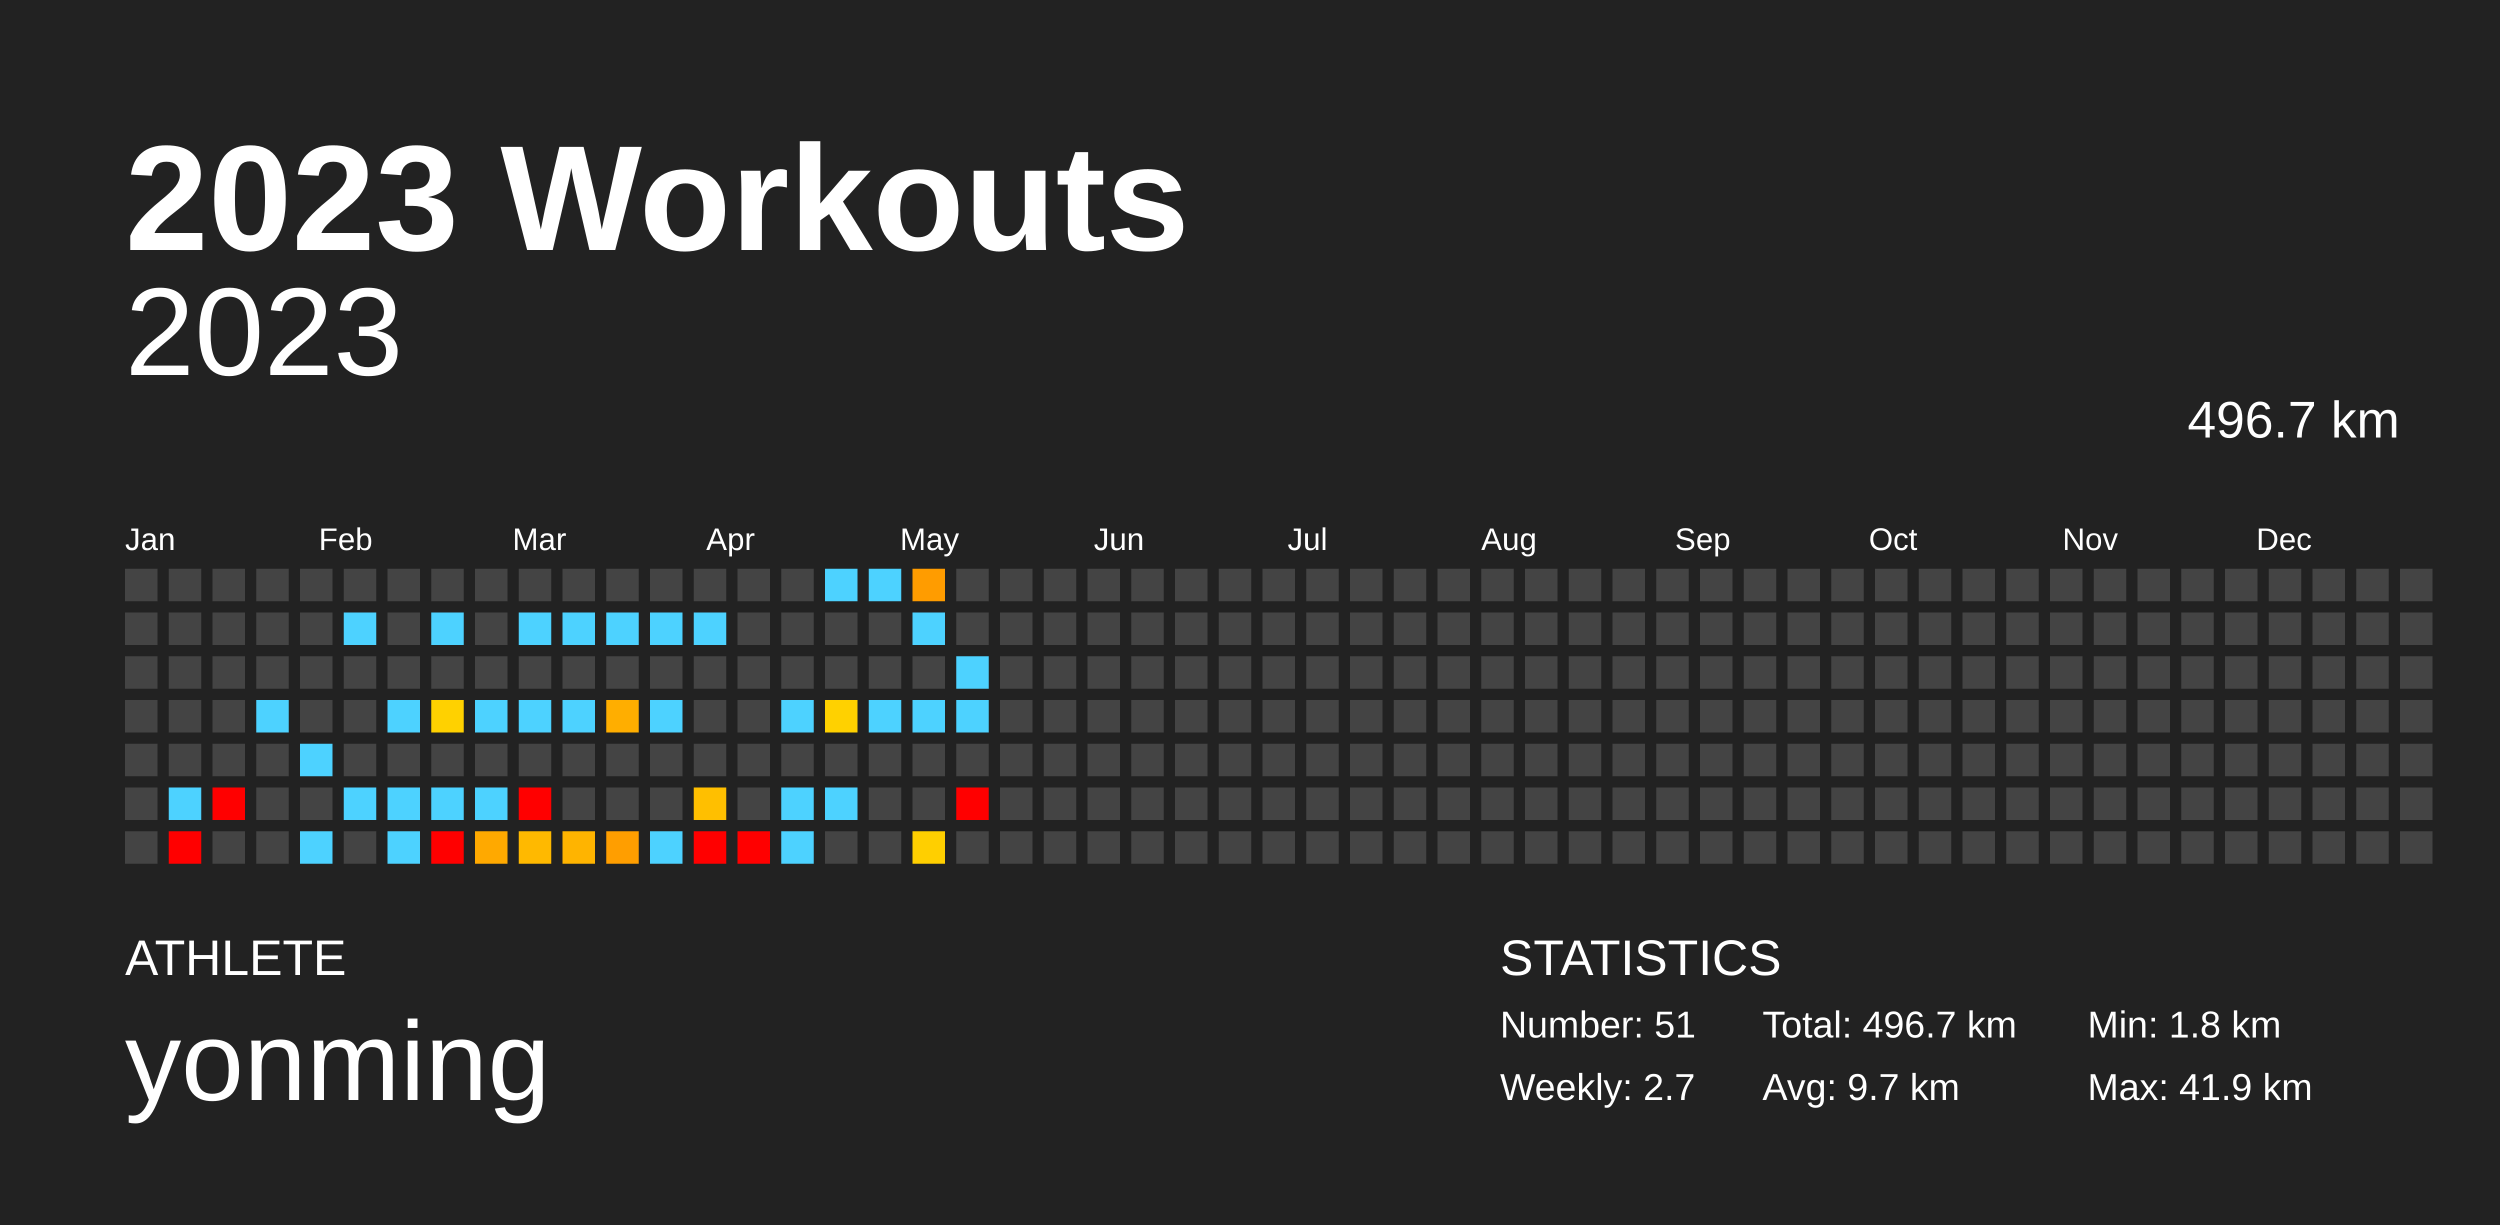
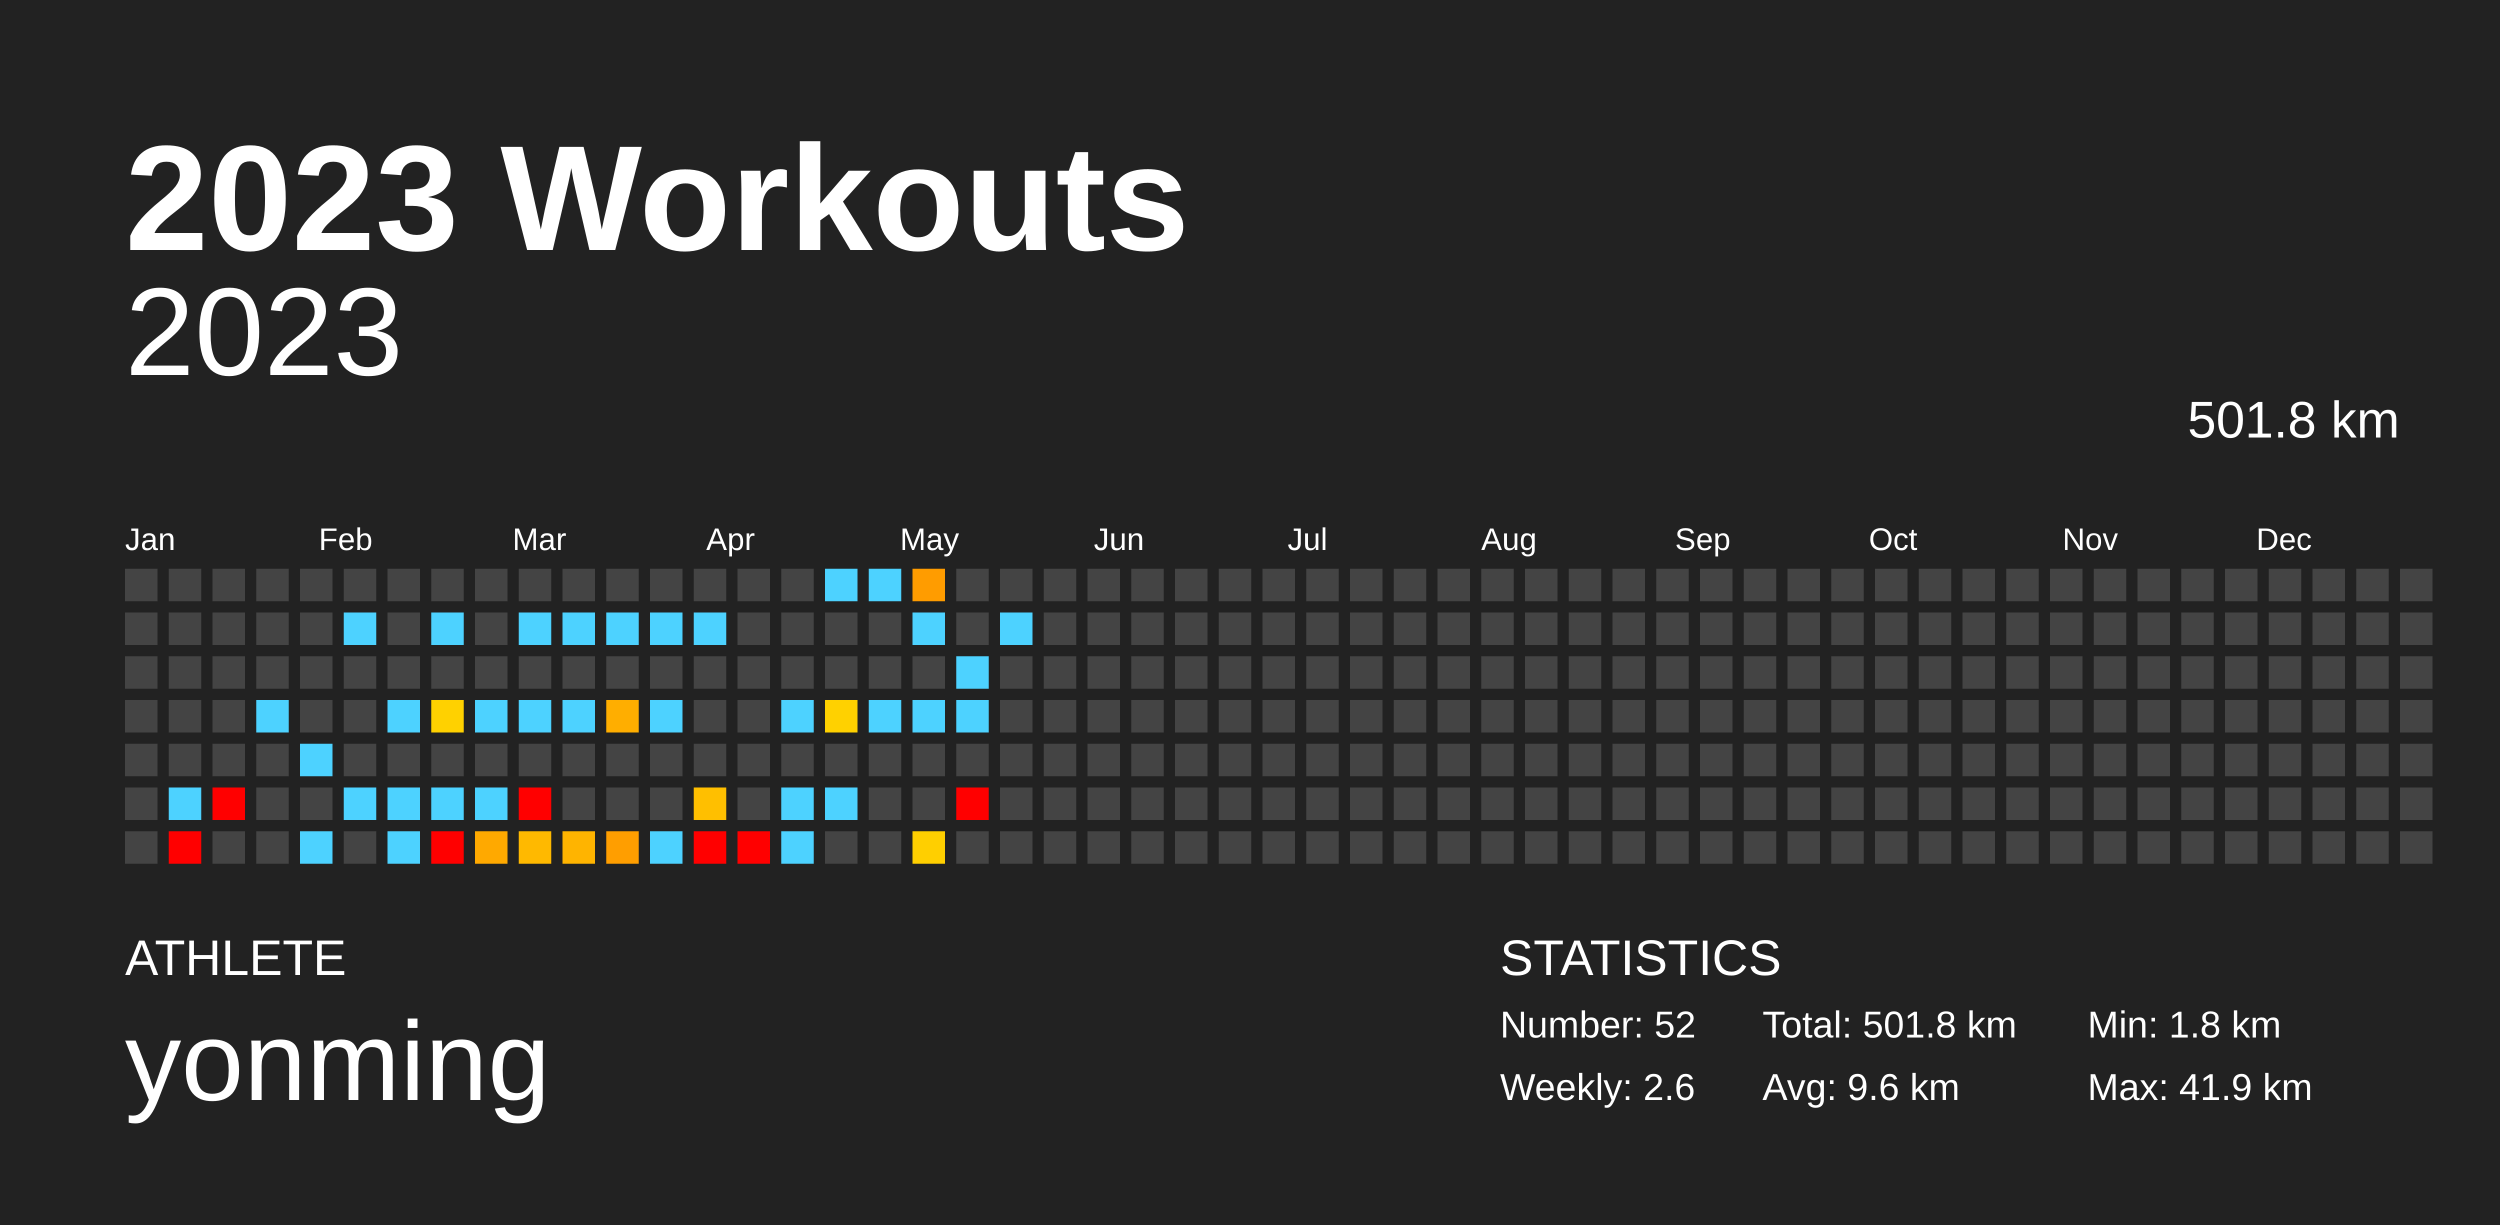
<svg xmlns="http://www.w3.org/2000/svg" baseProfile="full" height="98mm" version="1.1" viewBox="0,0,200,98" width="200mm">
  <defs />
  <rect fill="#222222" height="98" width="200" x="0" y="0" />
  <text fill="#FFFFFF" style="font-size:12px; font-family:Arial; font-weight:bold;" x="10" y="20">2023 Workouts</text>
  <text fill="#FFFFFF" style="font-size:4px; font-family:Arial" x="10" y="78">ATHLETE</text>
  <text fill="#FFFFFF" style="font-size:9px; font-family:Arial" x="10" y="88">yonming</text>
  <text fill="#FFFFFF" style="font-size:4px; font-family:Arial" x="120" y="78">STATISTICS</text>
-   <text fill="#FFFFFF" style="font-size:3px; font-family:Arial" x="120" y="83">Number: 51</text>
-   <text fill="#FFFFFF" style="font-size:3px; font-family:Arial" x="120" y="88">Weekly: 2.7</text>
-   <text fill="#FFFFFF" style="font-size:3px; font-family:Arial" x="141" y="83">Total: 496.7 km</text>
-   <text fill="#FFFFFF" style="font-size:3px; font-family:Arial" x="141" y="88">Avg: 9.7 km</text>
+   <text fill="#FFFFFF" style="font-size:3px; font-family:Arial" x="120" y="83">Number: 52</text>
+   <text fill="#FFFFFF" style="font-size:3px; font-family:Arial" x="120" y="88">Weekly: 2.6</text>
+   <text fill="#FFFFFF" style="font-size:3px; font-family:Arial" x="141" y="83">Total: 501.8 km</text>
+   <text fill="#FFFFFF" style="font-size:3px; font-family:Arial" x="141" y="88">Avg: 9.6 km</text>
  <text fill="#FFFFFF" style="font-size:3px; font-family:Arial" x="167" y="83">Min: 1.8 km</text>
  <text fill="#FFFFFF" style="font-size:3px; font-family:Arial" x="167" y="88">Max: 41.9 km</text>
  <text alignment-baseline="hanging" fill="#FFFFFF" style="font-size:10.0px; font-family:Arial;" x="10" y="30">2023</text>
-   <text alignment-baseline="hanging" fill="#FFFFFF" style="font-size:4.125px; font-family:Arial;" x="175" y="35">496.7 km</text>
+   <text alignment-baseline="hanging" fill="#FFFFFF" style="font-size:4.125px; font-family:Arial;" x="175" y="35">501.8 km</text>
  <text fill="#FFFFFF" style="font-size:2.5px; font-family:Arial" x="10.0" y="44">Jan</text>
  <text fill="#FFFFFF" style="font-size:2.5px; font-family:Arial" x="25.5" y="44">Feb</text>
  <text fill="#FFFFFF" style="font-size:2.5px; font-family:Arial" x="41.0" y="44">Mar</text>
  <text fill="#FFFFFF" style="font-size:2.5px; font-family:Arial" x="56.5" y="44">Apr</text>
  <text fill="#FFFFFF" style="font-size:2.5px; font-family:Arial" x="72.0" y="44">May</text>
  <text fill="#FFFFFF" style="font-size:2.5px; font-family:Arial" x="87.5" y="44">Jun</text>
  <text fill="#FFFFFF" style="font-size:2.5px; font-family:Arial" x="103.0" y="44">Jul</text>
  <text fill="#FFFFFF" style="font-size:2.5px; font-family:Arial" x="118.5" y="44">Aug</text>
  <text fill="#FFFFFF" style="font-size:2.5px; font-family:Arial" x="134.0" y="44">Sep</text>
  <text fill="#FFFFFF" style="font-size:2.5px; font-family:Arial" x="149.5" y="44">Oct</text>
  <text fill="#FFFFFF" style="font-size:2.5px; font-family:Arial" x="165.0" y="44">Nov</text>
  <text fill="#FFFFFF" style="font-size:2.5px; font-family:Arial" x="180.5" y="44">Dec</text>
  <rect fill="#444444" height="2.6" width="2.6" x="10.0" y="45.5" />
  <rect fill="#444444" height="2.6" width="2.6" x="10.0" y="49.0" />
  <rect fill="#444444" height="2.6" width="2.6" x="10.0" y="52.5" />
  <rect fill="#444444" height="2.6" width="2.6" x="10.0" y="56.0" />
  <rect fill="#444444" height="2.6" width="2.6" x="10.0" y="59.5" />
  <rect fill="#444444" height="2.6" width="2.6" x="10.0" y="63.0" />
  <rect fill="#444444" height="2.6" width="2.6" x="10.0" y="66.5" />
  <rect fill="#444444" height="2.6" width="2.6" x="13.5" y="45.5" />
  <rect fill="#444444" height="2.6" width="2.6" x="13.5" y="49.0" />
  <rect fill="#444444" height="2.6" width="2.6" x="13.5" y="52.5" />
  <rect fill="#444444" height="2.6" width="2.6" x="13.5" y="56.0" />
  <rect fill="#444444" height="2.6" width="2.6" x="13.5" y="59.5" />
  <rect fill="#4dd2ff" height="2.6" width="2.6" x="13.5" y="63.0" />
  <rect fill="red" height="2.6" width="2.6" x="13.5" y="66.5" />
  <rect fill="#444444" height="2.6" width="2.6" x="17.0" y="45.5" />
  <rect fill="#444444" height="2.6" width="2.6" x="17.0" y="49.0" />
  <rect fill="#444444" height="2.6" width="2.6" x="17.0" y="52.5" />
  <rect fill="#444444" height="2.6" width="2.6" x="17.0" y="56.0" />
  <rect fill="#444444" height="2.6" width="2.6" x="17.0" y="59.5" />
  <rect fill="red" height="2.6" width="2.6" x="17.0" y="63.0" />
  <rect fill="#444444" height="2.6" width="2.6" x="17.0" y="66.5" />
  <rect fill="#444444" height="2.6" width="2.6" x="20.5" y="45.5" />
  <rect fill="#444444" height="2.6" width="2.6" x="20.5" y="49.0" />
  <rect fill="#444444" height="2.6" width="2.6" x="20.5" y="52.5" />
  <rect fill="#4dd2ff" height="2.6" width="2.6" x="20.5" y="56.0" />
  <rect fill="#444444" height="2.6" width="2.6" x="20.5" y="59.5" />
  <rect fill="#444444" height="2.6" width="2.6" x="20.5" y="63.0" />
  <rect fill="#444444" height="2.6" width="2.6" x="20.5" y="66.5" />
  <rect fill="#444444" height="2.6" width="2.6" x="24.0" y="45.5" />
  <rect fill="#444444" height="2.6" width="2.6" x="24.0" y="49.0" />
  <rect fill="#444444" height="2.6" width="2.6" x="24.0" y="52.5" />
  <rect fill="#444444" height="2.6" width="2.6" x="24.0" y="56.0" />
  <rect fill="#4dd2ff" height="2.6" width="2.6" x="24.0" y="59.5" />
  <rect fill="#444444" height="2.6" width="2.6" x="24.0" y="63.0" />
  <rect fill="#4dd2ff" height="2.6" width="2.6" x="24.0" y="66.5" />
  <rect fill="#444444" height="2.6" width="2.6" x="27.5" y="45.5" />
  <rect fill="#4dd2ff" height="2.6" width="2.6" x="27.5" y="49.0" />
  <rect fill="#444444" height="2.6" width="2.6" x="27.5" y="52.5" />
  <rect fill="#444444" height="2.6" width="2.6" x="27.5" y="56.0" />
  <rect fill="#444444" height="2.6" width="2.6" x="27.5" y="59.5" />
  <rect fill="#4dd2ff" height="2.6" width="2.6" x="27.5" y="63.0" />
  <rect fill="#444444" height="2.6" width="2.6" x="27.5" y="66.5" />
  <rect fill="#444444" height="2.6" width="2.6" x="31.0" y="45.5" />
  <rect fill="#444444" height="2.6" width="2.6" x="31.0" y="49.0" />
  <rect fill="#444444" height="2.6" width="2.6" x="31.0" y="52.5" />
  <rect fill="#4dd2ff" height="2.6" width="2.6" x="31.0" y="56.0" />
  <rect fill="#444444" height="2.6" width="2.6" x="31.0" y="59.5" />
  <rect fill="#4dd2ff" height="2.6" width="2.6" x="31.0" y="63.0" />
  <rect fill="#4dd2ff" height="2.6" width="2.6" x="31.0" y="66.5" />
  <rect fill="#444444" height="2.6" width="2.6" x="34.5" y="45.5" />
  <rect fill="#4dd2ff" height="2.6" width="2.6" x="34.5" y="49.0" />
  <rect fill="#444444" height="2.6" width="2.6" x="34.5" y="52.5" />
  <rect fill="#ffd100" height="2.6" width="2.6" x="34.5" y="56.0" />
  <rect fill="#444444" height="2.6" width="2.6" x="34.5" y="59.5" />
  <rect fill="#4dd2ff" height="2.6" width="2.6" x="34.5" y="63.0" />
  <rect fill="red" height="2.6" width="2.6" x="34.5" y="66.5" />
  <rect fill="#444444" height="2.6" width="2.6" x="38.0" y="45.5" />
  <rect fill="#444444" height="2.6" width="2.6" x="38.0" y="49.0" />
  <rect fill="#444444" height="2.6" width="2.6" x="38.0" y="52.5" />
  <rect fill="#4dd2ff" height="2.6" width="2.6" x="38.0" y="56.0" />
  <rect fill="#444444" height="2.6" width="2.6" x="38.0" y="59.5" />
  <rect fill="#4dd2ff" height="2.6" width="2.6" x="38.0" y="63.0" />
  <rect fill="#ffa900" height="2.6" width="2.6" x="38.0" y="66.5" />
  <rect fill="#444444" height="2.6" width="2.6" x="41.5" y="45.5" />
  <rect fill="#4dd2ff" height="2.6" width="2.6" x="41.5" y="49.0" />
  <rect fill="#444444" height="2.6" width="2.6" x="41.5" y="52.5" />
  <rect fill="#4dd2ff" height="2.6" width="2.6" x="41.5" y="56.0" />
  <rect fill="#444444" height="2.6" width="2.6" x="41.5" y="59.5" />
  <rect fill="red" height="2.6" width="2.6" x="41.5" y="63.0" />
  <rect fill="#ffb900" height="2.6" width="2.6" x="41.5" y="66.5" />
  <rect fill="#444444" height="2.6" width="2.6" x="45.0" y="45.5" />
  <rect fill="#4dd2ff" height="2.6" width="2.6" x="45.0" y="49.0" />
  <rect fill="#444444" height="2.6" width="2.6" x="45.0" y="52.5" />
  <rect fill="#4dd2ff" height="2.6" width="2.6" x="45.0" y="56.0" />
  <rect fill="#444444" height="2.6" width="2.6" x="45.0" y="59.5" />
  <rect fill="#444444" height="2.6" width="2.6" x="45.0" y="63.0" />
  <rect fill="#ffb400" height="2.6" width="2.6" x="45.0" y="66.5" />
  <rect fill="#444444" height="2.6" width="2.6" x="48.5" y="45.5" />
  <rect fill="#4dd2ff" height="2.6" width="2.6" x="48.5" y="49.0" />
  <rect fill="#444444" height="2.6" width="2.6" x="48.5" y="52.5" />
  <rect fill="#ffae00" height="2.6" width="2.6" x="48.5" y="56.0" />
  <rect fill="#444444" height="2.6" width="2.6" x="48.5" y="59.5" />
  <rect fill="#444444" height="2.6" width="2.6" x="48.5" y="63.0" />
  <rect fill="#ff9e00" height="2.6" width="2.6" x="48.5" y="66.5" />
  <rect fill="#444444" height="2.6" width="2.6" x="52.0" y="45.5" />
  <rect fill="#4dd2ff" height="2.6" width="2.6" x="52.0" y="49.0" />
  <rect fill="#444444" height="2.6" width="2.6" x="52.0" y="52.5" />
  <rect fill="#4dd2ff" height="2.6" width="2.6" x="52.0" y="56.0" />
  <rect fill="#444444" height="2.6" width="2.6" x="52.0" y="59.5" />
  <rect fill="#444444" height="2.6" width="2.6" x="52.0" y="63.0" />
  <rect fill="#4dd2ff" height="2.6" width="2.6" x="52.0" y="66.5" />
  <rect fill="#444444" height="2.6" width="2.6" x="55.5" y="45.5" />
  <rect fill="#4dd2ff" height="2.6" width="2.6" x="55.5" y="49.0" />
  <rect fill="#444444" height="2.6" width="2.6" x="55.5" y="52.5" />
  <rect fill="#444444" height="2.6" width="2.6" x="55.5" y="56.0" />
  <rect fill="#444444" height="2.6" width="2.6" x="55.5" y="59.5" />
  <rect fill="#ffbf00" height="2.6" width="2.6" x="55.5" y="63.0" />
  <rect fill="red" height="2.6" width="2.6" x="55.5" y="66.5" />
  <rect fill="#444444" height="2.6" width="2.6" x="59.0" y="45.5" />
  <rect fill="#444444" height="2.6" width="2.6" x="59.0" y="49.0" />
  <rect fill="#444444" height="2.6" width="2.6" x="59.0" y="52.5" />
  <rect fill="#444444" height="2.6" width="2.6" x="59.0" y="56.0" />
  <rect fill="#444444" height="2.6" width="2.6" x="59.0" y="59.5" />
  <rect fill="#444444" height="2.6" width="2.6" x="59.0" y="63.0" />
  <rect fill="red" height="2.6" width="2.6" x="59.0" y="66.5" />
  <rect fill="#444444" height="2.6" width="2.6" x="62.5" y="45.5" />
  <rect fill="#444444" height="2.6" width="2.6" x="62.5" y="49.0" />
  <rect fill="#444444" height="2.6" width="2.6" x="62.5" y="52.5" />
  <rect fill="#4dd2ff" height="2.6" width="2.6" x="62.5" y="56.0" />
  <rect fill="#444444" height="2.6" width="2.6" x="62.5" y="59.5" />
  <rect fill="#4dd2ff" height="2.6" width="2.6" x="62.5" y="63.0" />
  <rect fill="#4dd2ff" height="2.6" width="2.6" x="62.5" y="66.5" />
  <rect fill="#4dd2ff" height="2.6" width="2.6" x="66.0" y="45.5" />
  <rect fill="#444444" height="2.6" width="2.6" x="66.0" y="49.0" />
  <rect fill="#444444" height="2.6" width="2.6" x="66.0" y="52.5" />
  <rect fill="#ffd100" height="2.6" width="2.6" x="66.0" y="56.0" />
  <rect fill="#444444" height="2.6" width="2.6" x="66.0" y="59.5" />
  <rect fill="#4dd2ff" height="2.6" width="2.6" x="66.0" y="63.0" />
  <rect fill="#444444" height="2.6" width="2.6" x="66.0" y="66.5" />
  <rect fill="#4dd2ff" height="2.6" width="2.6" x="69.5" y="45.5" />
  <rect fill="#444444" height="2.6" width="2.6" x="69.5" y="49.0" />
  <rect fill="#444444" height="2.6" width="2.6" x="69.5" y="52.5" />
  <rect fill="#4dd2ff" height="2.6" width="2.6" x="69.5" y="56.0" />
  <rect fill="#444444" height="2.6" width="2.6" x="69.5" y="59.5" />
  <rect fill="#444444" height="2.6" width="2.6" x="69.5" y="63.0" />
  <rect fill="#444444" height="2.6" width="2.6" x="69.5" y="66.5" />
  <rect fill="#ff9c00" height="2.6" width="2.6" x="73.0" y="45.5" />
  <rect fill="#4dd2ff" height="2.6" width="2.6" x="73.0" y="49.0" />
  <rect fill="#444444" height="2.6" width="2.6" x="73.0" y="52.5" />
  <rect fill="#4dd2ff" height="2.6" width="2.6" x="73.0" y="56.0" />
  <rect fill="#444444" height="2.6" width="2.6" x="73.0" y="59.5" />
  <rect fill="#444444" height="2.6" width="2.6" x="73.0" y="63.0" />
  <rect fill="#ffcf00" height="2.6" width="2.6" x="73.0" y="66.5" />
  <rect fill="#444444" height="2.6" width="2.6" x="76.5" y="45.5" />
  <rect fill="#444444" height="2.6" width="2.6" x="76.5" y="49.0" />
  <rect fill="#4dd2ff" height="2.6" width="2.6" x="76.5" y="52.5" />
  <rect fill="#4dd2ff" height="2.6" width="2.6" x="76.5" y="56.0" />
  <rect fill="#444444" height="2.6" width="2.6" x="76.5" y="59.5" />
  <rect fill="red" height="2.6" width="2.6" x="76.5" y="63.0" />
  <rect fill="#444444" height="2.6" width="2.6" x="76.5" y="66.5" />
  <rect fill="#444444" height="2.6" width="2.6" x="80.0" y="45.5" />
-   <rect fill="#444444" height="2.6" width="2.6" x="80.0" y="49.0" />
+   <rect fill="#4dd2ff" height="2.6" width="2.6" x="80.0" y="49.0" />
  <rect fill="#444444" height="2.6" width="2.6" x="80.0" y="52.5" />
  <rect fill="#444444" height="2.6" width="2.6" x="80.0" y="56.0" />
  <rect fill="#444444" height="2.6" width="2.6" x="80.0" y="59.5" />
  <rect fill="#444444" height="2.6" width="2.6" x="80.0" y="63.0" />
  <rect fill="#444444" height="2.6" width="2.6" x="80.0" y="66.5" />
  <rect fill="#444444" height="2.6" width="2.6" x="83.5" y="45.5" />
  <rect fill="#444444" height="2.6" width="2.6" x="83.5" y="49.0" />
  <rect fill="#444444" height="2.6" width="2.6" x="83.5" y="52.5" />
  <rect fill="#444444" height="2.6" width="2.6" x="83.5" y="56.0" />
  <rect fill="#444444" height="2.6" width="2.6" x="83.5" y="59.5" />
  <rect fill="#444444" height="2.6" width="2.6" x="83.5" y="63.0" />
  <rect fill="#444444" height="2.6" width="2.6" x="83.5" y="66.5" />
  <rect fill="#444444" height="2.6" width="2.6" x="87.0" y="45.5" />
  <rect fill="#444444" height="2.6" width="2.6" x="87.0" y="49.0" />
  <rect fill="#444444" height="2.6" width="2.6" x="87.0" y="52.5" />
  <rect fill="#444444" height="2.6" width="2.6" x="87.0" y="56.0" />
  <rect fill="#444444" height="2.6" width="2.6" x="87.0" y="59.5" />
  <rect fill="#444444" height="2.6" width="2.6" x="87.0" y="63.0" />
  <rect fill="#444444" height="2.6" width="2.6" x="87.0" y="66.5" />
  <rect fill="#444444" height="2.6" width="2.6" x="90.5" y="45.5" />
  <rect fill="#444444" height="2.6" width="2.6" x="90.5" y="49.0" />
  <rect fill="#444444" height="2.6" width="2.6" x="90.5" y="52.5" />
  <rect fill="#444444" height="2.6" width="2.6" x="90.5" y="56.0" />
  <rect fill="#444444" height="2.6" width="2.6" x="90.5" y="59.5" />
  <rect fill="#444444" height="2.6" width="2.6" x="90.5" y="63.0" />
  <rect fill="#444444" height="2.6" width="2.6" x="90.5" y="66.5" />
  <rect fill="#444444" height="2.6" width="2.6" x="94.0" y="45.5" />
  <rect fill="#444444" height="2.6" width="2.6" x="94.0" y="49.0" />
  <rect fill="#444444" height="2.6" width="2.6" x="94.0" y="52.5" />
  <rect fill="#444444" height="2.6" width="2.6" x="94.0" y="56.0" />
  <rect fill="#444444" height="2.6" width="2.6" x="94.0" y="59.5" />
  <rect fill="#444444" height="2.6" width="2.6" x="94.0" y="63.0" />
  <rect fill="#444444" height="2.6" width="2.6" x="94.0" y="66.5" />
  <rect fill="#444444" height="2.6" width="2.6" x="97.5" y="45.5" />
  <rect fill="#444444" height="2.6" width="2.6" x="97.5" y="49.0" />
  <rect fill="#444444" height="2.6" width="2.6" x="97.5" y="52.5" />
  <rect fill="#444444" height="2.6" width="2.6" x="97.5" y="56.0" />
  <rect fill="#444444" height="2.6" width="2.6" x="97.5" y="59.5" />
  <rect fill="#444444" height="2.6" width="2.6" x="97.5" y="63.0" />
  <rect fill="#444444" height="2.6" width="2.6" x="97.5" y="66.5" />
  <rect fill="#444444" height="2.6" width="2.6" x="101.0" y="45.5" />
  <rect fill="#444444" height="2.6" width="2.6" x="101.0" y="49.0" />
  <rect fill="#444444" height="2.6" width="2.6" x="101.0" y="52.5" />
  <rect fill="#444444" height="2.6" width="2.6" x="101.0" y="56.0" />
  <rect fill="#444444" height="2.6" width="2.6" x="101.0" y="59.5" />
  <rect fill="#444444" height="2.6" width="2.6" x="101.0" y="63.0" />
  <rect fill="#444444" height="2.6" width="2.6" x="101.0" y="66.5" />
  <rect fill="#444444" height="2.6" width="2.6" x="104.5" y="45.5" />
  <rect fill="#444444" height="2.6" width="2.6" x="104.5" y="49.0" />
  <rect fill="#444444" height="2.6" width="2.6" x="104.5" y="52.5" />
  <rect fill="#444444" height="2.6" width="2.6" x="104.5" y="56.0" />
  <rect fill="#444444" height="2.6" width="2.6" x="104.5" y="59.5" />
  <rect fill="#444444" height="2.6" width="2.6" x="104.5" y="63.0" />
  <rect fill="#444444" height="2.6" width="2.6" x="104.5" y="66.5" />
  <rect fill="#444444" height="2.6" width="2.6" x="108.0" y="45.5" />
  <rect fill="#444444" height="2.6" width="2.6" x="108.0" y="49.0" />
  <rect fill="#444444" height="2.6" width="2.6" x="108.0" y="52.5" />
  <rect fill="#444444" height="2.6" width="2.6" x="108.0" y="56.0" />
  <rect fill="#444444" height="2.6" width="2.6" x="108.0" y="59.5" />
  <rect fill="#444444" height="2.6" width="2.6" x="108.0" y="63.0" />
  <rect fill="#444444" height="2.6" width="2.6" x="108.0" y="66.5" />
  <rect fill="#444444" height="2.6" width="2.6" x="111.5" y="45.5" />
  <rect fill="#444444" height="2.6" width="2.6" x="111.5" y="49.0" />
  <rect fill="#444444" height="2.6" width="2.6" x="111.5" y="52.5" />
  <rect fill="#444444" height="2.6" width="2.6" x="111.5" y="56.0" />
  <rect fill="#444444" height="2.6" width="2.6" x="111.5" y="59.5" />
  <rect fill="#444444" height="2.6" width="2.6" x="111.5" y="63.0" />
  <rect fill="#444444" height="2.6" width="2.6" x="111.5" y="66.5" />
  <rect fill="#444444" height="2.6" width="2.6" x="115.0" y="45.5" />
  <rect fill="#444444" height="2.6" width="2.6" x="115.0" y="49.0" />
  <rect fill="#444444" height="2.6" width="2.6" x="115.0" y="52.5" />
  <rect fill="#444444" height="2.6" width="2.6" x="115.0" y="56.0" />
  <rect fill="#444444" height="2.6" width="2.6" x="115.0" y="59.5" />
  <rect fill="#444444" height="2.6" width="2.6" x="115.0" y="63.0" />
  <rect fill="#444444" height="2.6" width="2.6" x="115.0" y="66.5" />
  <rect fill="#444444" height="2.6" width="2.6" x="118.5" y="45.5" />
  <rect fill="#444444" height="2.6" width="2.6" x="118.5" y="49.0" />
  <rect fill="#444444" height="2.6" width="2.6" x="118.5" y="52.5" />
  <rect fill="#444444" height="2.6" width="2.6" x="118.5" y="56.0" />
  <rect fill="#444444" height="2.6" width="2.6" x="118.5" y="59.5" />
  <rect fill="#444444" height="2.6" width="2.6" x="118.5" y="63.0" />
  <rect fill="#444444" height="2.6" width="2.6" x="118.5" y="66.5" />
  <rect fill="#444444" height="2.6" width="2.6" x="122.0" y="45.5" />
  <rect fill="#444444" height="2.6" width="2.6" x="122.0" y="49.0" />
  <rect fill="#444444" height="2.6" width="2.6" x="122.0" y="52.5" />
  <rect fill="#444444" height="2.6" width="2.6" x="122.0" y="56.0" />
  <rect fill="#444444" height="2.6" width="2.6" x="122.0" y="59.5" />
  <rect fill="#444444" height="2.6" width="2.6" x="122.0" y="63.0" />
  <rect fill="#444444" height="2.6" width="2.6" x="122.0" y="66.5" />
  <rect fill="#444444" height="2.6" width="2.6" x="125.5" y="45.5" />
  <rect fill="#444444" height="2.6" width="2.6" x="125.5" y="49.0" />
  <rect fill="#444444" height="2.6" width="2.6" x="125.5" y="52.5" />
  <rect fill="#444444" height="2.6" width="2.6" x="125.5" y="56.0" />
  <rect fill="#444444" height="2.6" width="2.6" x="125.5" y="59.5" />
  <rect fill="#444444" height="2.6" width="2.6" x="125.5" y="63.0" />
  <rect fill="#444444" height="2.6" width="2.6" x="125.5" y="66.5" />
  <rect fill="#444444" height="2.6" width="2.6" x="129.0" y="45.5" />
  <rect fill="#444444" height="2.6" width="2.6" x="129.0" y="49.0" />
  <rect fill="#444444" height="2.6" width="2.6" x="129.0" y="52.5" />
  <rect fill="#444444" height="2.6" width="2.6" x="129.0" y="56.0" />
  <rect fill="#444444" height="2.6" width="2.6" x="129.0" y="59.5" />
  <rect fill="#444444" height="2.6" width="2.6" x="129.0" y="63.0" />
  <rect fill="#444444" height="2.6" width="2.6" x="129.0" y="66.5" />
  <rect fill="#444444" height="2.6" width="2.6" x="132.5" y="45.5" />
  <rect fill="#444444" height="2.6" width="2.6" x="132.5" y="49.0" />
  <rect fill="#444444" height="2.6" width="2.6" x="132.5" y="52.5" />
  <rect fill="#444444" height="2.6" width="2.6" x="132.5" y="56.0" />
  <rect fill="#444444" height="2.6" width="2.6" x="132.5" y="59.5" />
  <rect fill="#444444" height="2.6" width="2.6" x="132.5" y="63.0" />
  <rect fill="#444444" height="2.6" width="2.6" x="132.5" y="66.5" />
  <rect fill="#444444" height="2.6" width="2.6" x="136.0" y="45.5" />
  <rect fill="#444444" height="2.6" width="2.6" x="136.0" y="49.0" />
  <rect fill="#444444" height="2.6" width="2.6" x="136.0" y="52.5" />
  <rect fill="#444444" height="2.6" width="2.6" x="136.0" y="56.0" />
  <rect fill="#444444" height="2.6" width="2.6" x="136.0" y="59.5" />
  <rect fill="#444444" height="2.6" width="2.6" x="136.0" y="63.0" />
  <rect fill="#444444" height="2.6" width="2.6" x="136.0" y="66.5" />
  <rect fill="#444444" height="2.6" width="2.6" x="139.5" y="45.5" />
  <rect fill="#444444" height="2.6" width="2.6" x="139.5" y="49.0" />
  <rect fill="#444444" height="2.6" width="2.6" x="139.5" y="52.5" />
  <rect fill="#444444" height="2.6" width="2.6" x="139.5" y="56.0" />
  <rect fill="#444444" height="2.6" width="2.6" x="139.5" y="59.5" />
  <rect fill="#444444" height="2.6" width="2.6" x="139.5" y="63.0" />
  <rect fill="#444444" height="2.6" width="2.6" x="139.5" y="66.5" />
  <rect fill="#444444" height="2.6" width="2.6" x="143.0" y="45.5" />
  <rect fill="#444444" height="2.6" width="2.6" x="143.0" y="49.0" />
  <rect fill="#444444" height="2.6" width="2.6" x="143.0" y="52.5" />
  <rect fill="#444444" height="2.6" width="2.6" x="143.0" y="56.0" />
  <rect fill="#444444" height="2.6" width="2.6" x="143.0" y="59.5" />
  <rect fill="#444444" height="2.6" width="2.6" x="143.0" y="63.0" />
  <rect fill="#444444" height="2.6" width="2.6" x="143.0" y="66.5" />
  <rect fill="#444444" height="2.6" width="2.6" x="146.5" y="45.5" />
  <rect fill="#444444" height="2.6" width="2.6" x="146.5" y="49.0" />
  <rect fill="#444444" height="2.6" width="2.6" x="146.5" y="52.5" />
  <rect fill="#444444" height="2.6" width="2.6" x="146.5" y="56.0" />
  <rect fill="#444444" height="2.6" width="2.6" x="146.5" y="59.5" />
  <rect fill="#444444" height="2.6" width="2.6" x="146.5" y="63.0" />
  <rect fill="#444444" height="2.6" width="2.6" x="146.5" y="66.5" />
  <rect fill="#444444" height="2.6" width="2.6" x="150.0" y="45.5" />
  <rect fill="#444444" height="2.6" width="2.6" x="150.0" y="49.0" />
  <rect fill="#444444" height="2.6" width="2.6" x="150.0" y="52.5" />
  <rect fill="#444444" height="2.6" width="2.6" x="150.0" y="56.0" />
  <rect fill="#444444" height="2.6" width="2.6" x="150.0" y="59.5" />
  <rect fill="#444444" height="2.6" width="2.6" x="150.0" y="63.0" />
  <rect fill="#444444" height="2.6" width="2.6" x="150.0" y="66.5" />
  <rect fill="#444444" height="2.6" width="2.6" x="153.5" y="45.5" />
  <rect fill="#444444" height="2.6" width="2.6" x="153.5" y="49.0" />
  <rect fill="#444444" height="2.6" width="2.6" x="153.5" y="52.5" />
  <rect fill="#444444" height="2.6" width="2.6" x="153.5" y="56.0" />
  <rect fill="#444444" height="2.6" width="2.6" x="153.5" y="59.5" />
  <rect fill="#444444" height="2.6" width="2.6" x="153.5" y="63.0" />
  <rect fill="#444444" height="2.6" width="2.6" x="153.5" y="66.5" />
  <rect fill="#444444" height="2.6" width="2.6" x="157.0" y="45.5" />
  <rect fill="#444444" height="2.6" width="2.6" x="157.0" y="49.0" />
  <rect fill="#444444" height="2.6" width="2.6" x="157.0" y="52.5" />
  <rect fill="#444444" height="2.6" width="2.6" x="157.0" y="56.0" />
  <rect fill="#444444" height="2.6" width="2.6" x="157.0" y="59.5" />
  <rect fill="#444444" height="2.6" width="2.6" x="157.0" y="63.0" />
  <rect fill="#444444" height="2.6" width="2.6" x="157.0" y="66.5" />
  <rect fill="#444444" height="2.6" width="2.6" x="160.5" y="45.5" />
  <rect fill="#444444" height="2.6" width="2.6" x="160.5" y="49.0" />
  <rect fill="#444444" height="2.6" width="2.6" x="160.5" y="52.5" />
  <rect fill="#444444" height="2.6" width="2.6" x="160.5" y="56.0" />
  <rect fill="#444444" height="2.6" width="2.6" x="160.5" y="59.5" />
  <rect fill="#444444" height="2.6" width="2.6" x="160.5" y="63.0" />
  <rect fill="#444444" height="2.6" width="2.6" x="160.5" y="66.5" />
  <rect fill="#444444" height="2.6" width="2.6" x="164.0" y="45.5" />
  <rect fill="#444444" height="2.6" width="2.6" x="164.0" y="49.0" />
  <rect fill="#444444" height="2.6" width="2.6" x="164.0" y="52.5" />
  <rect fill="#444444" height="2.6" width="2.6" x="164.0" y="56.0" />
  <rect fill="#444444" height="2.6" width="2.6" x="164.0" y="59.5" />
  <rect fill="#444444" height="2.6" width="2.6" x="164.0" y="63.0" />
  <rect fill="#444444" height="2.6" width="2.6" x="164.0" y="66.5" />
  <rect fill="#444444" height="2.6" width="2.6" x="167.5" y="45.5" />
  <rect fill="#444444" height="2.6" width="2.6" x="167.5" y="49.0" />
  <rect fill="#444444" height="2.6" width="2.6" x="167.5" y="52.5" />
  <rect fill="#444444" height="2.6" width="2.6" x="167.5" y="56.0" />
  <rect fill="#444444" height="2.6" width="2.6" x="167.5" y="59.5" />
  <rect fill="#444444" height="2.6" width="2.6" x="167.5" y="63.0" />
  <rect fill="#444444" height="2.6" width="2.6" x="167.5" y="66.5" />
  <rect fill="#444444" height="2.6" width="2.6" x="171.0" y="45.5" />
  <rect fill="#444444" height="2.6" width="2.6" x="171.0" y="49.0" />
  <rect fill="#444444" height="2.6" width="2.6" x="171.0" y="52.5" />
  <rect fill="#444444" height="2.6" width="2.6" x="171.0" y="56.0" />
  <rect fill="#444444" height="2.6" width="2.6" x="171.0" y="59.5" />
  <rect fill="#444444" height="2.6" width="2.6" x="171.0" y="63.0" />
  <rect fill="#444444" height="2.6" width="2.6" x="171.0" y="66.5" />
  <rect fill="#444444" height="2.6" width="2.6" x="174.5" y="45.5" />
  <rect fill="#444444" height="2.6" width="2.6" x="174.5" y="49.0" />
  <rect fill="#444444" height="2.6" width="2.6" x="174.5" y="52.5" />
  <rect fill="#444444" height="2.6" width="2.6" x="174.5" y="56.0" />
  <rect fill="#444444" height="2.6" width="2.6" x="174.5" y="59.5" />
  <rect fill="#444444" height="2.6" width="2.6" x="174.5" y="63.0" />
  <rect fill="#444444" height="2.6" width="2.6" x="174.5" y="66.5" />
  <rect fill="#444444" height="2.6" width="2.6" x="178.0" y="45.5" />
  <rect fill="#444444" height="2.6" width="2.6" x="178.0" y="49.0" />
  <rect fill="#444444" height="2.6" width="2.6" x="178.0" y="52.5" />
  <rect fill="#444444" height="2.6" width="2.6" x="178.0" y="56.0" />
  <rect fill="#444444" height="2.6" width="2.6" x="178.0" y="59.5" />
  <rect fill="#444444" height="2.6" width="2.6" x="178.0" y="63.0" />
  <rect fill="#444444" height="2.6" width="2.6" x="178.0" y="66.5" />
  <rect fill="#444444" height="2.6" width="2.6" x="181.5" y="45.5" />
  <rect fill="#444444" height="2.6" width="2.6" x="181.5" y="49.0" />
  <rect fill="#444444" height="2.6" width="2.6" x="181.5" y="52.5" />
  <rect fill="#444444" height="2.6" width="2.6" x="181.5" y="56.0" />
  <rect fill="#444444" height="2.6" width="2.6" x="181.5" y="59.5" />
  <rect fill="#444444" height="2.6" width="2.6" x="181.5" y="63.0" />
  <rect fill="#444444" height="2.6" width="2.6" x="181.5" y="66.5" />
  <rect fill="#444444" height="2.6" width="2.6" x="185.0" y="45.5" />
  <rect fill="#444444" height="2.6" width="2.6" x="185.0" y="49.0" />
  <rect fill="#444444" height="2.6" width="2.6" x="185.0" y="52.5" />
  <rect fill="#444444" height="2.6" width="2.6" x="185.0" y="56.0" />
  <rect fill="#444444" height="2.6" width="2.6" x="185.0" y="59.5" />
  <rect fill="#444444" height="2.6" width="2.6" x="185.0" y="63.0" />
  <rect fill="#444444" height="2.6" width="2.6" x="185.0" y="66.5" />
  <rect fill="#444444" height="2.6" width="2.6" x="188.5" y="45.5" />
  <rect fill="#444444" height="2.6" width="2.6" x="188.5" y="49.0" />
  <rect fill="#444444" height="2.6" width="2.6" x="188.5" y="52.5" />
  <rect fill="#444444" height="2.6" width="2.6" x="188.5" y="56.0" />
  <rect fill="#444444" height="2.6" width="2.6" x="188.5" y="59.5" />
  <rect fill="#444444" height="2.6" width="2.6" x="188.5" y="63.0" />
  <rect fill="#444444" height="2.6" width="2.6" x="188.5" y="66.5" />
  <rect fill="#444444" height="2.6" width="2.6" x="192.0" y="45.5" />
  <rect fill="#444444" height="2.6" width="2.6" x="192.0" y="49.0" />
  <rect fill="#444444" height="2.6" width="2.6" x="192.0" y="52.5" />
  <rect fill="#444444" height="2.6" width="2.6" x="192.0" y="56.0" />
  <rect fill="#444444" height="2.6" width="2.6" x="192.0" y="59.5" />
  <rect fill="#444444" height="2.6" width="2.6" x="192.0" y="63.0" />
  <rect fill="#444444" height="2.6" width="2.6" x="192.0" y="66.5" />
</svg>
